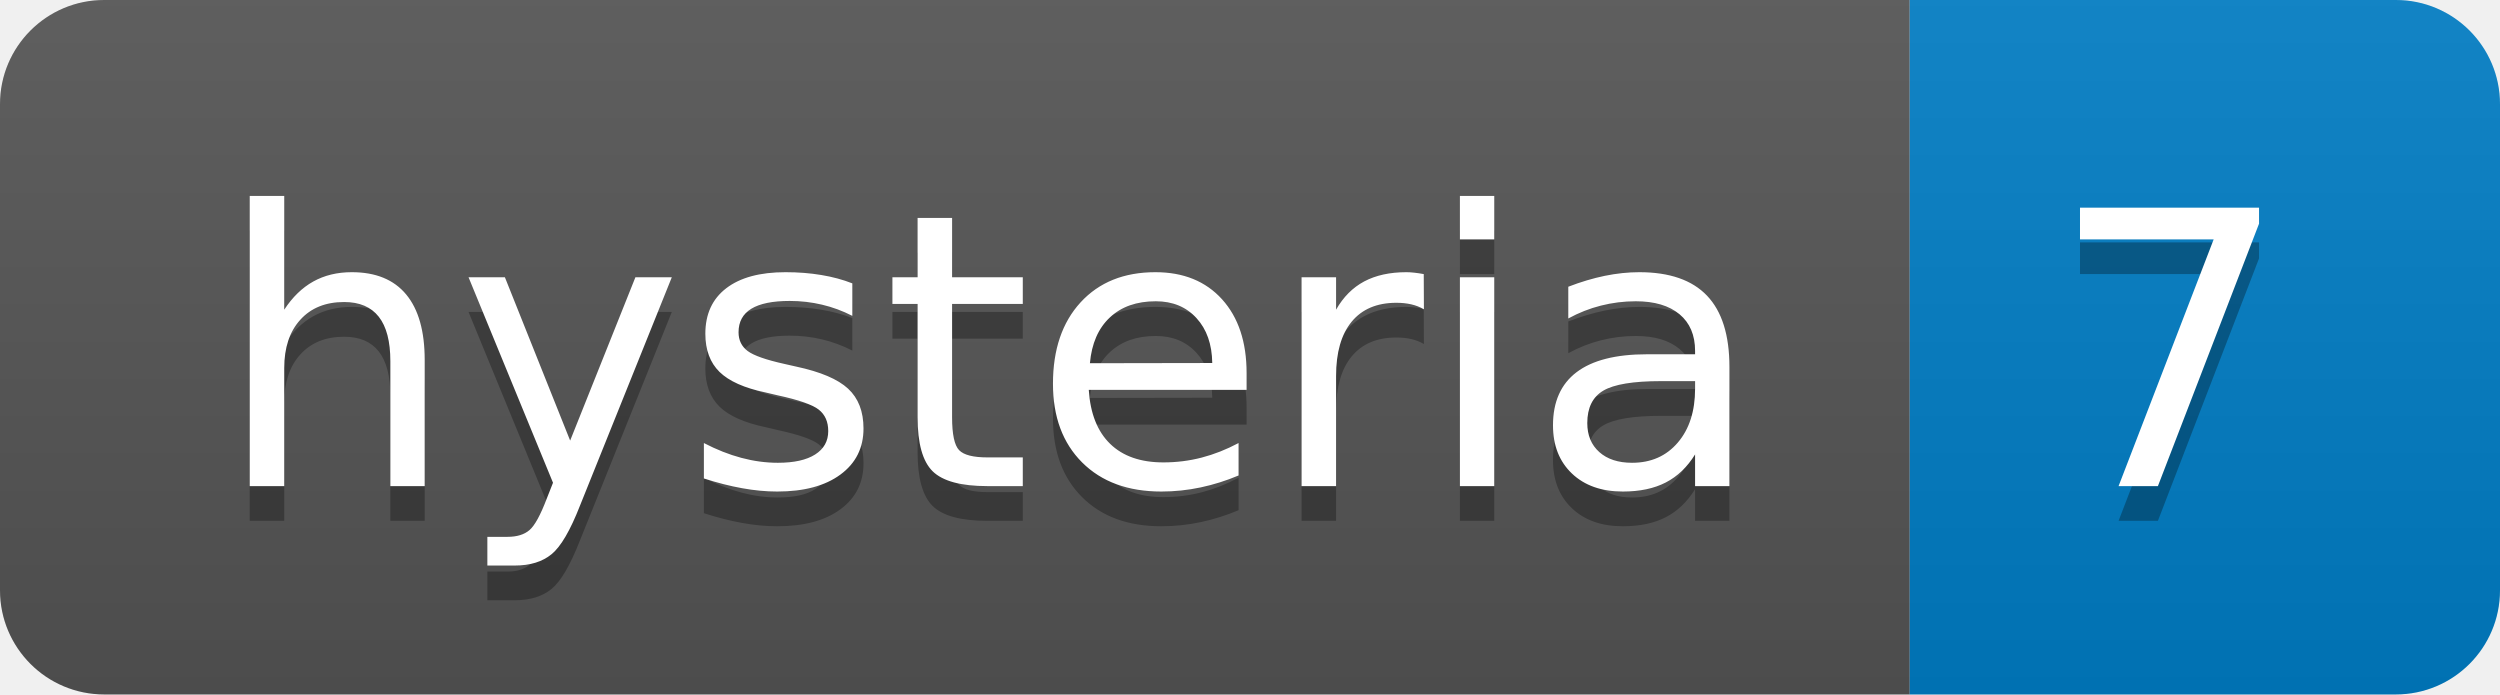
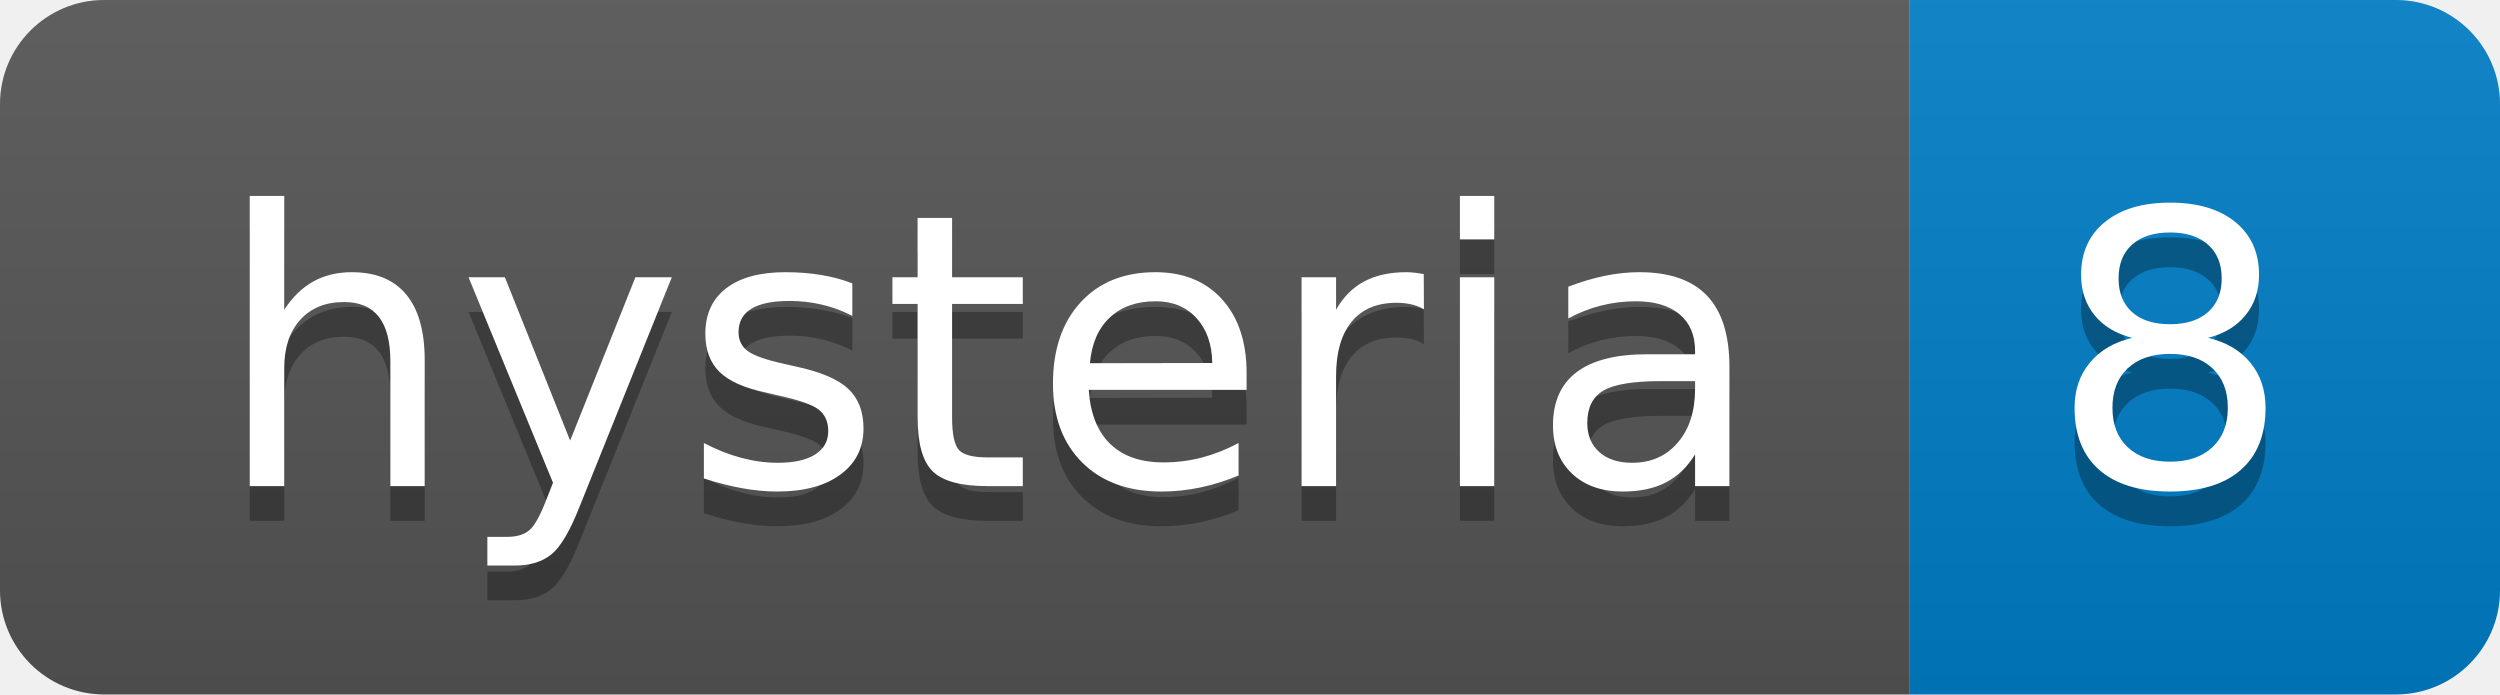
- <svg xmlns="http://www.w3.org/2000/svg" width="72" height="20" role="img" aria-label="hysteria: 7">
+ <svg xmlns="http://www.w3.org/2000/svg" width="72" height="20" role="img" aria-label="hysteria: 8">
  <linearGradient id="s" x2="0" y2="100%">
    <stop offset="0" stop-color="#bbb" stop-opacity=".1" />
    <stop offset="1" stop-opacity=".1" />
  </linearGradient>
  <clipPath id="r">
    <rect width="72" height="20" rx="3" fill="#fff" />
  </clipPath>
  <g clip-path="url(#r)">
    <rect width="55" height="20" fill="#555" />
    <rect x="55" width="17" height="20" fill="#007ec6" />
    <rect width="72" height="20" fill="url(#s)" />
  </g>
  <g fill="#fff" text-anchor="middle" font-family="Verdana,Geneva,DejaVu Sans,sans-serif" text-rendering="geometricPrecision" font-size="110">
    <text aria-hidden="true" x="285" y="150" fill="#010101" fill-opacity=".3" transform="scale(.1)" textLength="450">hysteria</text>
    <text x="285" y="140" transform="scale(.1)" fill="#fff" textLength="450">hysteria</text>
-     <text aria-hidden="true" x="625" y="150" fill="#010101" fill-opacity=".3" transform="scale(.1)" textLength="70">7</text>
-     <text x="625" y="140" transform="scale(.1)" fill="#fff" textLength="70">7</text>
+     <text aria-hidden="true" x="625" y="150" fill="#010101" fill-opacity=".3" transform="scale(.1)" textLength="70">8</text>
+     <text x="625" y="140" transform="scale(.1)" fill="#fff" textLength="70">8</text>
  </g>
</svg>
